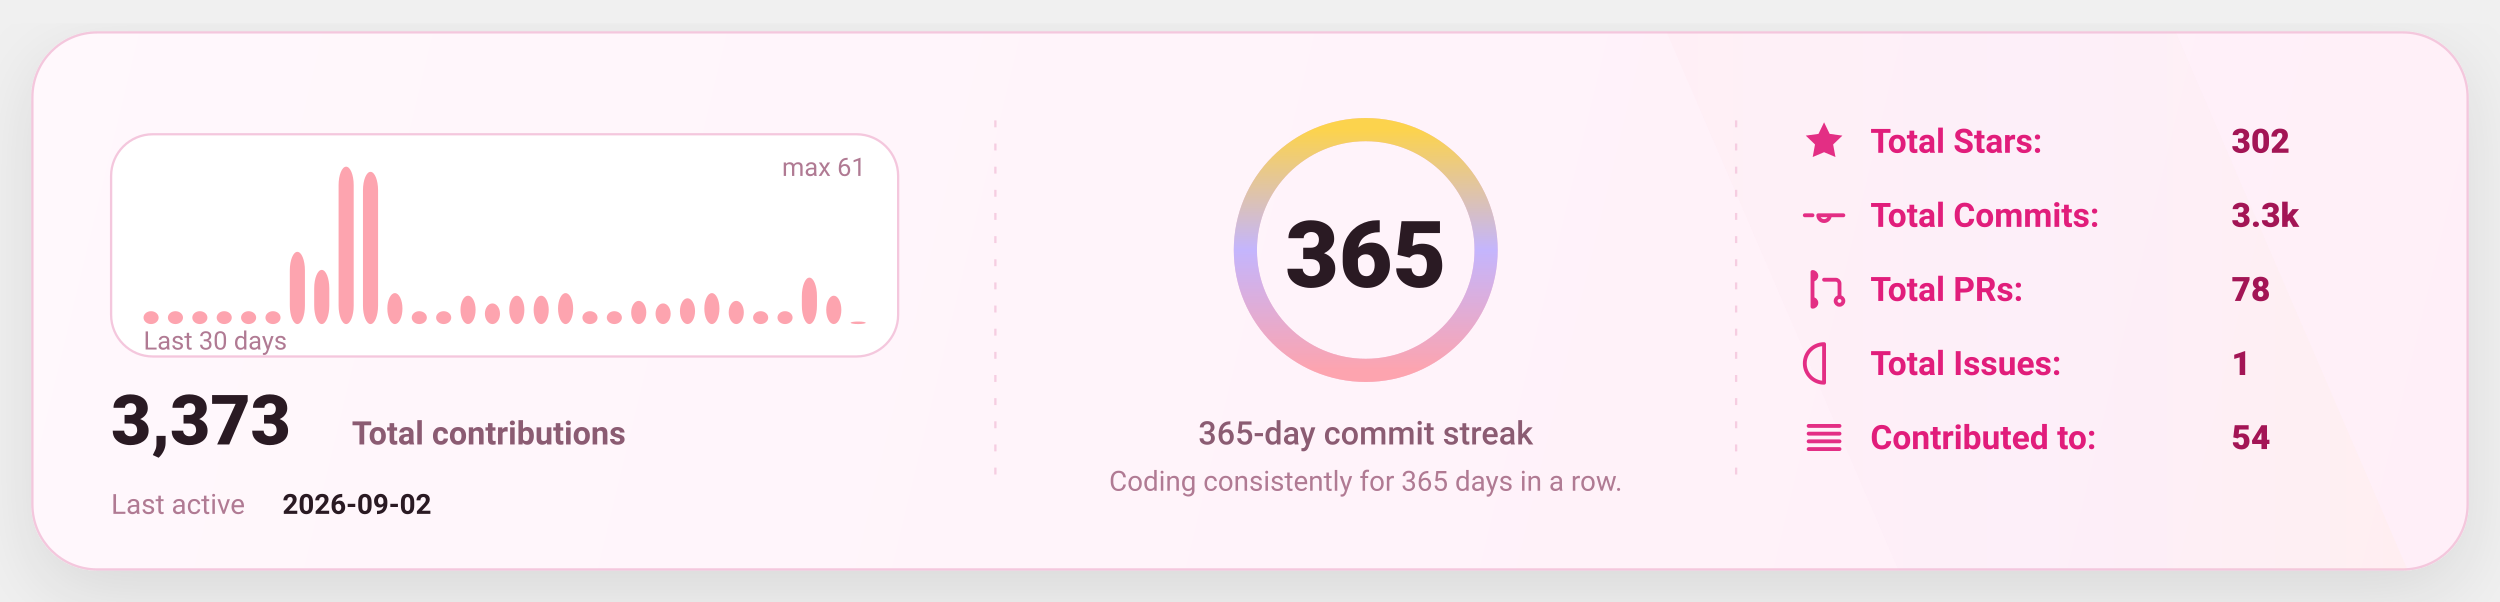
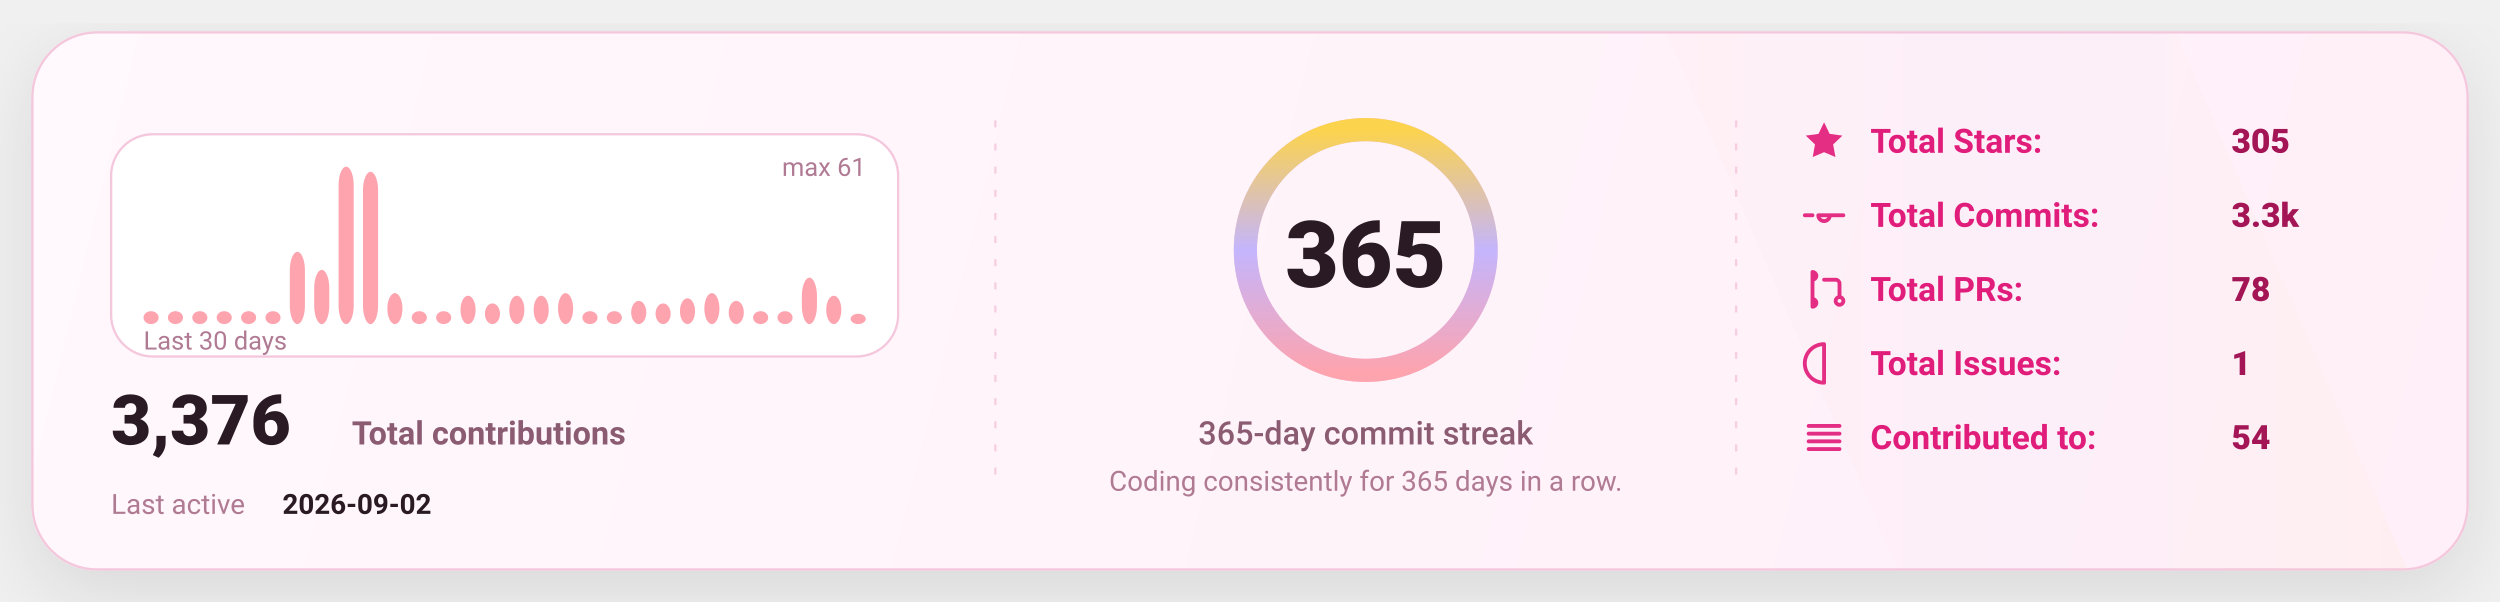
<svg xmlns="http://www.w3.org/2000/svg" width="1080" height="260" viewBox="0 0 1080 260" fill="none" role="img" aria-label="GitHub stats card">
  <defs>
    <linearGradient id="bg" x1="0" y1="0" x2="1080" y2="260" gradientUnits="userSpaceOnUse">
      <stop stop-color="#FFF8FC" />
      <stop offset="1" stop-color="#FFEFF8" />
    </linearGradient>
    <linearGradient id="accent" x1="0" y1="0" x2="1" y2="0">
      <stop offset="0" stop-color="#FDA4AF" />
      <stop offset="0.5" stop-color="#C4B5FD" />
      <stop offset="1" stop-color="#FCD34D" />
    </linearGradient>
    <linearGradient id="chartFill" x1="0" y1="0" x2="0" y2="1">
      <stop stop-color="#FDA4AF" stop-opacity="0.18" />
      <stop offset="1" stop-color="#FDA4AF" stop-opacity="0" />
    </linearGradient>
    <filter id="shadow" x="-20%" y="-20%" width="140%" height="140%">
      <feDropShadow dx="0" dy="10" stdDeviation="16" flood-color="#000000" flood-opacity="0.1" />
    </filter>
    <style>
      text { font-family: "Comic Sans MS","Trebuchet MS","Segoe UI",system-ui,-apple-system,Roboto,Helvetica,Arial,sans-serif; dominant-baseline: alphabetic; }
    </style>
  </defs>
  <rect x="14" y="14" width="1052" height="232" rx="28" fill="url(#bg)" stroke="#F4C7DD" stroke-width="1" filter="url(#shadow)" />
  <path d="M720 14     L940 14     L1040 246     L820 246 Z" fill="url(#accent)" opacity="0.04" />
  <line x1="430" y1="52" x2="430" y2="208" stroke="#F4C7DD" stroke-width="1" stroke-dasharray="3 7" opacity="0.85" />
  <line x1="430" y1="52" x2="430" y2="208" stroke="url(#accent)" stroke-width="1.4" stroke-dasharray="2 7" opacity="0.65" />
  <line x1="750" y1="52" x2="750" y2="208" stroke="#F4C7DD" stroke-width="1" stroke-dasharray="3 7" opacity="0.85" />
  <line x1="750" y1="52" x2="750" y2="208" stroke="url(#accent)" stroke-width="1.4" stroke-dasharray="2 7" opacity="0.65" />
  <g transform="translate(48,58)">
    <rect x="0" y="0" width="340" height="96" rx="18" fill="#FFFFFF" stroke="#F4C7DD" />
    <rect x="14.00" y="76.43" width="6.53" height="5.57" rx="8.00" fill="#FDA4AF" />
    <rect x="24.53" y="76.43" width="6.53" height="5.57" rx="8.00" fill="#FDA4AF" />
    <rect x="35.07" y="76.43" width="6.53" height="5.57" rx="8.00" fill="#FDA4AF" />
    <rect x="45.60" y="76.43" width="6.53" height="5.57" rx="8.00" fill="#FDA4AF" />
    <rect x="56.13" y="76.43" width="6.53" height="5.57" rx="8.00" fill="#FDA4AF" />
    <rect x="66.67" y="76.43" width="6.53" height="5.57" rx="8.00" fill="#FDA4AF" />
    <rect x="77.20" y="50.79" width="6.53" height="31.21" rx="8.00" fill="#FDA4AF" />
    <rect x="87.73" y="58.59" width="6.53" height="23.41" rx="8.00" fill="#FDA4AF" />
    <rect x="98.27" y="14.00" width="6.53" height="68.00" rx="8.00" fill="#FDA4AF" />
    <rect x="108.80" y="16.23" width="6.53" height="65.77" rx="8.00" fill="#FDA4AF" />
    <rect x="119.33" y="68.62" width="6.53" height="13.38" rx="8.00" fill="#FDA4AF" />
    <rect x="129.87" y="76.43" width="6.53" height="5.57" rx="8.00" fill="#FDA4AF" />
    <rect x="140.40" y="76.43" width="6.53" height="5.57" rx="8.00" fill="#FDA4AF" />
    <rect x="150.93" y="69.74" width="6.53" height="12.26" rx="8.00" fill="#FDA4AF" />
    <rect x="161.47" y="73.08" width="6.53" height="8.92" rx="8.00" fill="#FDA4AF" />
    <rect x="172.00" y="69.74" width="6.53" height="12.26" rx="8.00" fill="#FDA4AF" />
    <rect x="182.53" y="69.74" width="6.53" height="12.26" rx="8.00" fill="#FDA4AF" />
    <rect x="193.07" y="68.62" width="6.53" height="13.38" rx="8.00" fill="#FDA4AF" />
    <rect x="203.60" y="76.43" width="6.53" height="5.57" rx="8.00" fill="#FDA4AF" />
    <rect x="214.13" y="76.43" width="6.53" height="5.57" rx="8.00" fill="#FDA4AF" />
    <rect x="224.67" y="71.97" width="6.53" height="10.03" rx="8.00" fill="#FDA4AF" />
    <rect x="235.20" y="73.08" width="6.53" height="8.92" rx="8.00" fill="#FDA4AF" />
    <rect x="245.73" y="70.85" width="6.53" height="11.15" rx="8.00" fill="#FDA4AF" />
    <rect x="256.27" y="68.62" width="6.53" height="13.38" rx="8.00" fill="#FDA4AF" />
    <rect x="266.80" y="71.97" width="6.53" height="10.03" rx="8.00" fill="#FDA4AF" />
    <rect x="277.33" y="76.43" width="6.53" height="5.57" rx="8.00" fill="#FDA4AF" />
    <rect x="287.87" y="76.43" width="6.53" height="5.57" rx="8.00" fill="#FDA4AF" />
    <rect x="298.40" y="61.93" width="6.53" height="20.07" rx="8.00" fill="#FDA4AF" />
    <rect x="308.93" y="69.74" width="6.53" height="12.26" rx="8.00" fill="#FDA4AF" />
-     <rect x="319.47" y="80.89" width="6.53" height="1.11" rx="8.00" fill="#FDA4AF" />
+     <rect x="319.47" y="77.54" width="6.53" height="4.46" rx="8.00" fill="#FDA4AF" />
    <text x="14" y="93.00" fill="#B07A93" font-size="11">
      Last 30 days
    </text>
    <text x="326.00" y="18" text-anchor="end" fill="#B07A93" font-size="11">
      max 61
    </text>
    <g transform="translate(0,134)">
      <text x="0" y="0" fill="#2A1A23" font-size="30" font-weight="820">
-         3,373
+         3,376
      </text>
      <text x="104" y="0" fill="#8B5B72" font-size="14" font-weight="650">
        Total contributions
      </text>
      <text x="0" y="30" fill="#B07A93" font-size="12">
        Last active
      </text>
      <text x="74" y="30" fill="#2A1A23" font-size="12" font-weight="700">
        2026-09-02
      </text>
    </g>
  </g>
  <g>
    <circle cx="590" cy="108" r="52" stroke="#F4C7DD" stroke-width="10" />
    <circle cx="590" cy="108" r="52" stroke="url(#accent)" stroke-width="10" stroke-linecap="round" stroke-dasharray="326.73 326.73" transform="rotate(-90 590 108)" />
    <text x="590" y="124.00" text-anchor="middle" fill="#2A1A23" font-size="40" font-weight="900">
      365
    </text>
    <text x="590" y="192.00" text-anchor="middle" fill="#8B5B72" font-size="14" font-weight="450">
      365-day commit streak
    </text>
    <text x="590" y="212.00" text-anchor="middle" fill="#B07A93" font-size="12" font-weight="420">
      Coding consistently for 365 days in a row.
    </text>
  </g>
  <g transform="translate(778,66)">
    <g transform="translate(0,0)">
      <g transform="translate(0,-15)">
        <svg x="0" y="0" width="20" height="20" viewBox="0 0 24 24" fill="none">
          <path d="M12 2.2l2.9 6 6.6.9-4.8 4.6 1.2 6.5L12 17.7 6.1 20.2l1.2-6.5-4.8-4.6 6.6-.9L12 2.2z" fill="#E11D7B" opacity="0.92" />
        </svg>
      </g>
      <text x="30" y="0" fill="#E11D7B" font-size="14.5" font-weight="650">
            Total Stars:
          </text>
      <text x="186" y="0" fill="#A31555" font-size="14.5" font-weight="850">
-             302
+             305
          </text>
    </g>
    <g transform="translate(0,32)">
      <g transform="translate(0,-15)">
        <svg x="0" y="0" width="20" height="20" viewBox="0 0 24 24" fill="none">
          <path d="M9 12a3 3 0 1 0 6 0Zm-7 0h4m8 0h8" stroke="#E11D7B" stroke-width="2" stroke-linecap="round" stroke-linejoin="round" opacity="0.92" />
        </svg>
      </g>
      <text x="30" y="0" fill="#E11D7B" font-size="14.5" font-weight="650">
            Total Commits:
          </text>
      <text x="186" y="0" fill="#A31555" font-size="14.5" font-weight="850">
            3.3k
          </text>
    </g>
    <g transform="translate(0,64)">
      <g transform="translate(0,-15)">
        <svg x="0" y="0" width="20" height="20" viewBox="0 0 24 24" fill="none">
          <path d="M6 4v16m0-13a2 2 0 1 0 0-4Zm0 14a2 2 0 1 0 0-4Zm6-14h6a2 2 0 0 1 2 2v7m0 0a2 2 0 1 0 0 4 2 2 0 0 0 0-4Z" stroke="#E11D7B" stroke-width="2" stroke-linecap="round" stroke-linejoin="round" opacity="0.92" />
        </svg>
      </g>
      <text x="30" y="0" fill="#E11D7B" font-size="14.5" font-weight="650">
            Total PRs:
          </text>
      <text x="186" y="0" fill="#A31555" font-size="14.5" font-weight="850">
            78
          </text>
    </g>
    <g transform="translate(0,96)">
      <g transform="translate(0,-15)">
        <svg x="0" y="0" width="20" height="20" viewBox="0 0 24 24" fill="none">
          <path d="M12 2a10 10 0 1 0 0 20Zm0 6v6m0 4h.01" stroke="#E11D7B" stroke-width="2" stroke-linecap="round" stroke-linejoin="round" opacity="0.92" />
        </svg>
      </g>
      <text x="30" y="0" fill="#E11D7B" font-size="14.5" font-weight="650">
            Total Issues:
          </text>
      <text x="186" y="0" fill="#A31555" font-size="14.5" font-weight="850">
            1
          </text>
    </g>
    <g transform="translate(0,128)">
      <g transform="translate(0,-15)">
        <svg x="0" y="0" width="20" height="20" viewBox="0 0 24 24" fill="none">
          <path d="M4 6h16M4 10h16M4 14h16M4 18h16" stroke="#E11D7B" stroke-width="2" stroke-linecap="round" stroke-linejoin="round" opacity="0.92" />
        </svg>
      </g>
      <text x="30" y="0" fill="#E11D7B" font-size="14.5" font-weight="650">
            Contributed to:
          </text>
      <text x="186" y="0" fill="#A31555" font-size="14.5" font-weight="850">
            54
          </text>
    </g>
  </g>
</svg>
